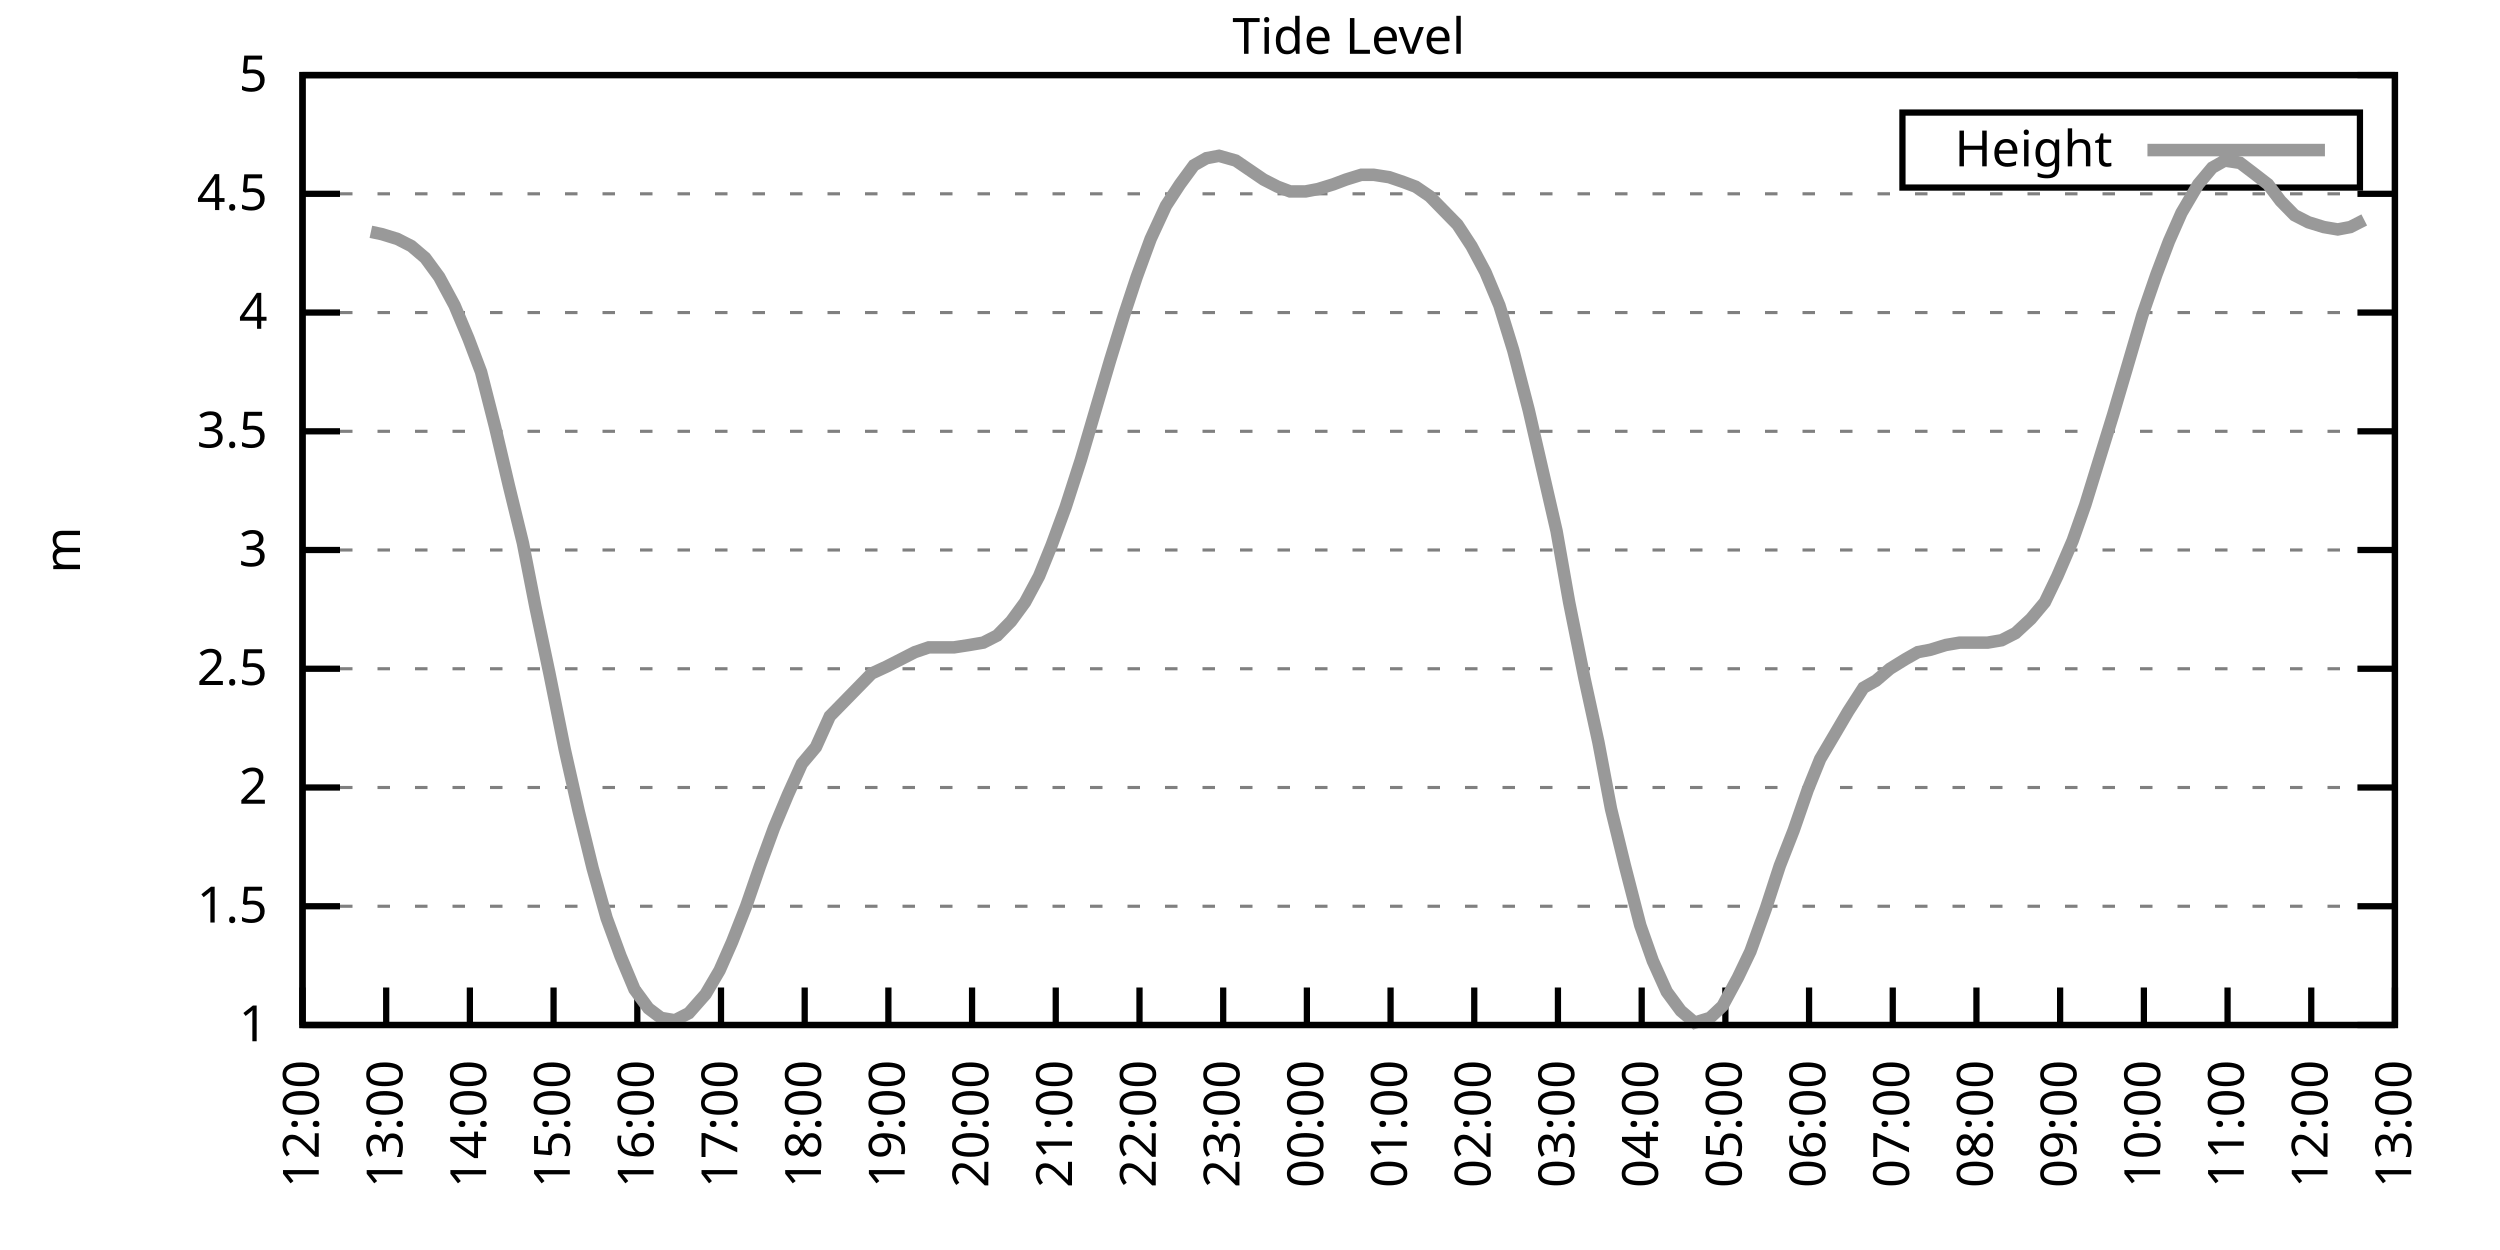
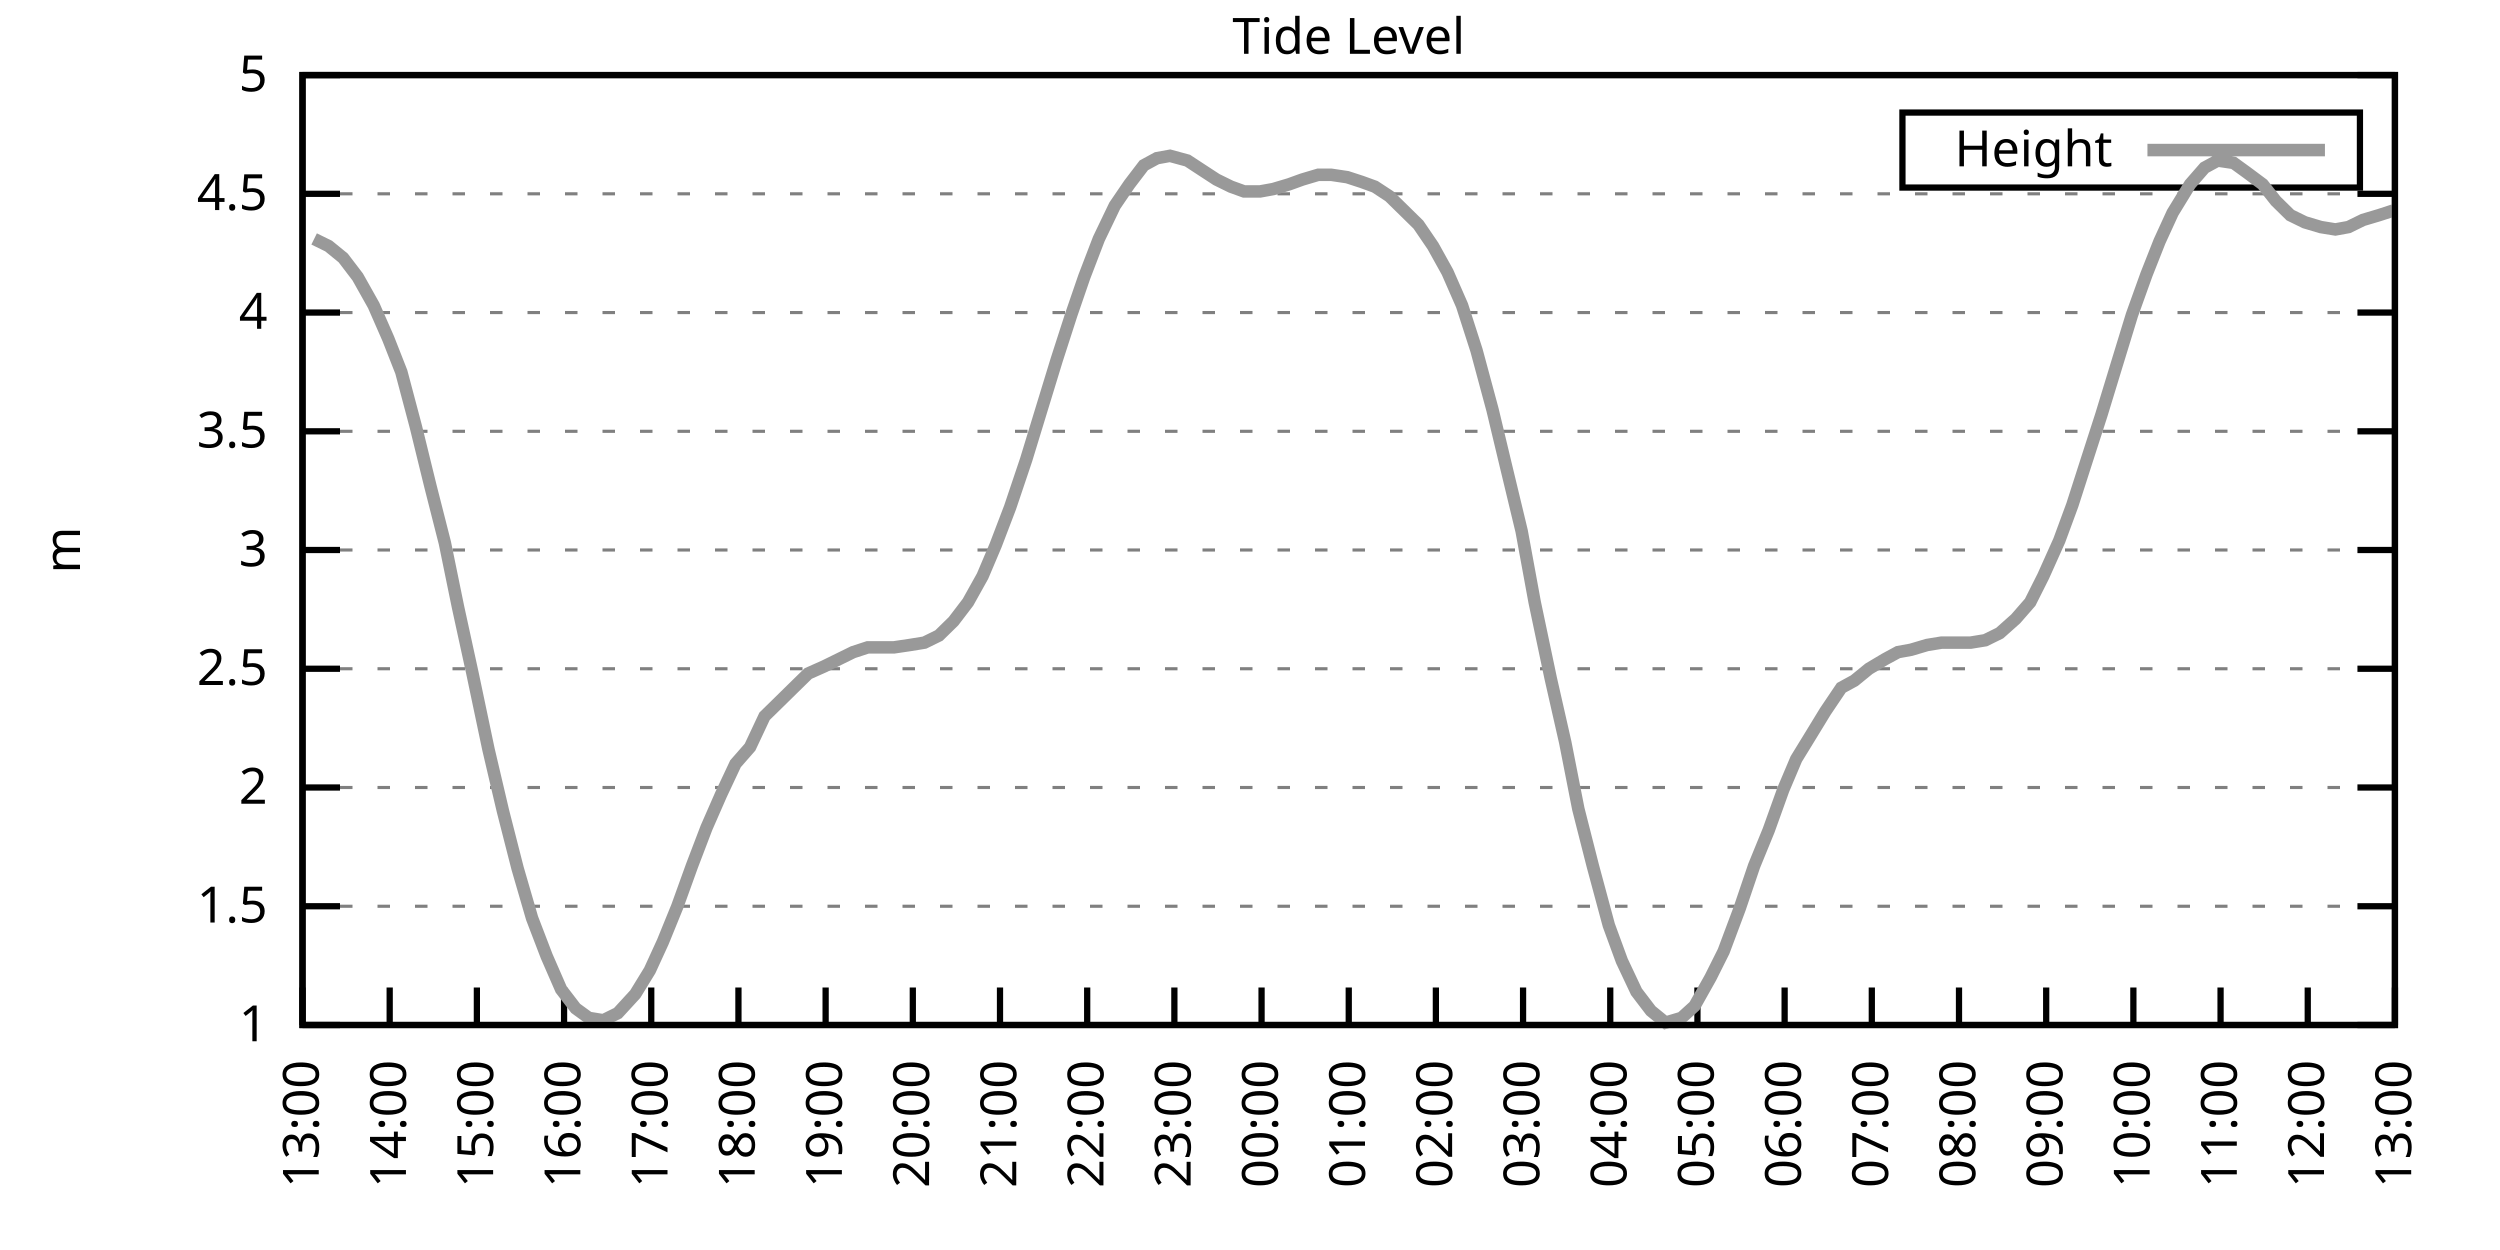
<svg xmlns="http://www.w3.org/2000/svg" xmlns:xlink="http://www.w3.org/1999/xlink" width="400" height="200" viewBox="0 0 400 200">
  <g id="gnuplot_canvas">
    <rect x="0" y="0" width="400" height="200" fill="none" />
    <defs>
      <circle id="gpDot" r="0.5" stroke-width="0.5" stroke="currentColor" />
      <path id="gpPt0" stroke-width="0.333" stroke="currentColor" d="M-1,0 h2 M0,-1 v2" />
      <path id="gpPt1" stroke-width="0.333" stroke="currentColor" d="M-1,-1 L1,1 M1,-1 L-1,1" />
      <path id="gpPt2" stroke-width="0.333" stroke="currentColor" d="M-1,0 L1,0 M0,-1 L0,1 M-1,-1 L1,1 M-1,1 L1,-1" />
      <rect id="gpPt3" stroke-width="0.333" stroke="currentColor" x="-1" y="-1" width="2" height="2" />
      <rect id="gpPt4" stroke-width="0.333" stroke="currentColor" fill="currentColor" x="-1" y="-1" width="2" height="2" />
      <circle id="gpPt5" stroke-width="0.333" stroke="currentColor" cx="0" cy="0" r="1" />
      <use xlink:href="#gpPt5" id="gpPt6" fill="currentColor" stroke="none" />
      <path id="gpPt7" stroke-width="0.333" stroke="currentColor" d="M0,-1.33 L-1.33,0.67 L1.33,0.67 z" />
      <use xlink:href="#gpPt7" id="gpPt8" fill="currentColor" stroke="none" />
      <use xlink:href="#gpPt7" id="gpPt9" stroke="currentColor" transform="rotate(180)" />
      <use xlink:href="#gpPt9" id="gpPt10" fill="currentColor" stroke="none" />
      <use xlink:href="#gpPt3" id="gpPt11" stroke="currentColor" transform="rotate(45)" />
      <use xlink:href="#gpPt11" id="gpPt12" fill="currentColor" stroke="none" />
      <path id="gpPt13" stroke-width="0.333" stroke="currentColor" d="M0,1.330 L1.265,0.411 L0.782,-1.067 L-0.782,-1.076 L-1.265,0.411 z" />
      <use xlink:href="#gpPt13" id="gpPt14" fill="currentColor" stroke="none" />
      <filter id="textbox" filterUnits="objectBoundingBox" x="0" y="0" height="1" width="1">
        <feFlood flood-color="white" flood-opacity="1" result="bgnd" />
        <feComposite in="SourceGraphic" in2="bgnd" operator="atop" />
      </filter>
      <filter id="greybox" filterUnits="objectBoundingBox" x="0" y="0" height="1" width="1">
        <feFlood flood-color="lightgrey" flood-opacity="1" result="grey" />
        <feComposite in="SourceGraphic" in2="grey" operator="atop" />
      </filter>
    </defs>
    <g fill="none" color="white" stroke="currentColor" stroke-width="1.00" stroke-linecap="butt" stroke-linejoin="miter">
</g>
    <g fill="none" color="black" stroke="currentColor" stroke-width="1.00" stroke-linecap="butt" stroke-linejoin="miter">
      <g stroke="none" shape-rendering="crispEdges">
        <polygon fill="rgb(255, 255, 255)" points="48.40,164.00 383.18,164.00 383.18,12.02 48.40,12.02 " />
      </g>
    </g>
    <g fill="none" color="black" stroke="currentColor" stroke-width="1.00" stroke-linecap="butt" stroke-linejoin="miter">
</g>
    <g fill="none" color="black" stroke="black" stroke-width="0.50" stroke-linecap="butt" stroke-linejoin="miter">
</g>
    <g fill="none" color="gray" stroke="currentColor" stroke-width="0.50" stroke-linecap="butt" stroke-linejoin="miter">
      <path stroke="gray" stroke-dasharray="2,4" class="gridline" d="M48.40,164.00 L383.19,164.00  " />
    </g>
    <g fill="none" color="gray" stroke="gray" stroke-width="1.00" stroke-linecap="butt" stroke-linejoin="miter">
</g>
    <g fill="none" color="black" stroke="currentColor" stroke-width="1.00" stroke-linecap="butt" stroke-linejoin="miter">
      <path stroke="black" d="M48.40,164.00 L54.40,164.00 M383.19,164.00 L377.19,164.00  " />
      <g transform="translate(42.80,166.60)" stroke="none" fill="black" font-family="Sans" font-size="8.00" text-anchor="end">
        <text>
          <tspan font-family="Sans"> 1</tspan>
        </text>
      </g>
    </g>
    <g fill="none" color="black" stroke="currentColor" stroke-width="1.00" stroke-linecap="butt" stroke-linejoin="miter">
</g>
    <g fill="none" color="black" stroke="black" stroke-width="0.50" stroke-linecap="butt" stroke-linejoin="miter">
</g>
    <g fill="none" color="gray" stroke="currentColor" stroke-width="0.50" stroke-linecap="butt" stroke-linejoin="miter">
      <path stroke="gray" stroke-dasharray="2,4" class="gridline" d="M48.40,145.00 L383.19,145.00  " />
    </g>
    <g fill="none" color="gray" stroke="gray" stroke-width="1.00" stroke-linecap="butt" stroke-linejoin="miter">
</g>
    <g fill="none" color="black" stroke="currentColor" stroke-width="1.00" stroke-linecap="butt" stroke-linejoin="miter">
      <path stroke="black" d="M48.40,145.00 L54.40,145.00 M383.19,145.00 L377.19,145.00  " />
      <g transform="translate(42.80,147.60)" stroke="none" fill="black" font-family="Sans" font-size="8.00" text-anchor="end">
        <text>
          <tspan font-family="Sans"> 1.5</tspan>
        </text>
      </g>
    </g>
    <g fill="none" color="black" stroke="currentColor" stroke-width="1.00" stroke-linecap="butt" stroke-linejoin="miter">
</g>
    <g fill="none" color="black" stroke="black" stroke-width="0.50" stroke-linecap="butt" stroke-linejoin="miter">
</g>
    <g fill="none" color="gray" stroke="currentColor" stroke-width="0.50" stroke-linecap="butt" stroke-linejoin="miter">
      <path stroke="gray" stroke-dasharray="2,4" class="gridline" d="M48.40,126.00 L383.19,126.00  " />
    </g>
    <g fill="none" color="gray" stroke="gray" stroke-width="1.00" stroke-linecap="butt" stroke-linejoin="miter">
</g>
    <g fill="none" color="black" stroke="currentColor" stroke-width="1.00" stroke-linecap="butt" stroke-linejoin="miter">
      <path stroke="black" d="M48.40,126.00 L54.40,126.00 M383.19,126.00 L377.19,126.00  " />
      <g transform="translate(42.80,128.60)" stroke="none" fill="black" font-family="Sans" font-size="8.00" text-anchor="end">
        <text>
          <tspan font-family="Sans"> 2</tspan>
        </text>
      </g>
    </g>
    <g fill="none" color="black" stroke="currentColor" stroke-width="1.00" stroke-linecap="butt" stroke-linejoin="miter">
</g>
    <g fill="none" color="black" stroke="black" stroke-width="0.50" stroke-linecap="butt" stroke-linejoin="miter">
</g>
    <g fill="none" color="gray" stroke="currentColor" stroke-width="0.50" stroke-linecap="butt" stroke-linejoin="miter">
      <path stroke="gray" stroke-dasharray="2,4" class="gridline" d="M48.40,107.00 L383.19,107.00  " />
    </g>
    <g fill="none" color="gray" stroke="gray" stroke-width="1.00" stroke-linecap="butt" stroke-linejoin="miter">
</g>
    <g fill="none" color="black" stroke="currentColor" stroke-width="1.00" stroke-linecap="butt" stroke-linejoin="miter">
      <path stroke="black" d="M48.40,107.00 L54.40,107.00 M383.19,107.00 L377.19,107.00  " />
      <g transform="translate(42.80,109.60)" stroke="none" fill="black" font-family="Sans" font-size="8.00" text-anchor="end">
        <text>
          <tspan font-family="Sans"> 2.5</tspan>
        </text>
      </g>
    </g>
    <g fill="none" color="black" stroke="currentColor" stroke-width="1.00" stroke-linecap="butt" stroke-linejoin="miter">
</g>
    <g fill="none" color="black" stroke="black" stroke-width="0.50" stroke-linecap="butt" stroke-linejoin="miter">
</g>
    <g fill="none" color="gray" stroke="currentColor" stroke-width="0.50" stroke-linecap="butt" stroke-linejoin="miter">
      <path stroke="gray" stroke-dasharray="2,4" class="gridline" d="M48.40,88.00 L383.19,88.00  " />
    </g>
    <g fill="none" color="gray" stroke="gray" stroke-width="1.00" stroke-linecap="butt" stroke-linejoin="miter">
</g>
    <g fill="none" color="black" stroke="currentColor" stroke-width="1.00" stroke-linecap="butt" stroke-linejoin="miter">
      <path stroke="black" d="M48.40,88.00 L54.40,88.00 M383.19,88.00 L377.19,88.00  " />
      <g transform="translate(42.80,90.60)" stroke="none" fill="black" font-family="Sans" font-size="8.00" text-anchor="end">
        <text>
          <tspan font-family="Sans"> 3</tspan>
        </text>
      </g>
    </g>
    <g fill="none" color="black" stroke="currentColor" stroke-width="1.00" stroke-linecap="butt" stroke-linejoin="miter">
</g>
    <g fill="none" color="black" stroke="black" stroke-width="0.50" stroke-linecap="butt" stroke-linejoin="miter">
</g>
    <g fill="none" color="gray" stroke="currentColor" stroke-width="0.50" stroke-linecap="butt" stroke-linejoin="miter">
      <path stroke="gray" stroke-dasharray="2,4" class="gridline" d="M48.40,69.01 L383.19,69.01  " />
    </g>
    <g fill="none" color="gray" stroke="gray" stroke-width="1.00" stroke-linecap="butt" stroke-linejoin="miter">
</g>
    <g fill="none" color="black" stroke="currentColor" stroke-width="1.00" stroke-linecap="butt" stroke-linejoin="miter">
      <path stroke="black" d="M48.40,69.01 L54.40,69.01 M383.19,69.01 L377.19,69.01  " />
      <g transform="translate(42.80,71.61)" stroke="none" fill="black" font-family="Sans" font-size="8.00" text-anchor="end">
        <text>
          <tspan font-family="Sans"> 3.5</tspan>
        </text>
      </g>
    </g>
    <g fill="none" color="black" stroke="currentColor" stroke-width="1.00" stroke-linecap="butt" stroke-linejoin="miter">
</g>
    <g fill="none" color="black" stroke="black" stroke-width="0.50" stroke-linecap="butt" stroke-linejoin="miter">
</g>
    <g fill="none" color="gray" stroke="currentColor" stroke-width="0.50" stroke-linecap="butt" stroke-linejoin="miter">
      <path stroke="gray" stroke-dasharray="2,4" class="gridline" d="M48.40,50.01 L383.19,50.01  " />
    </g>
    <g fill="none" color="gray" stroke="gray" stroke-width="1.00" stroke-linecap="butt" stroke-linejoin="miter">
</g>
    <g fill="none" color="black" stroke="currentColor" stroke-width="1.00" stroke-linecap="butt" stroke-linejoin="miter">
      <path stroke="black" d="M48.40,50.01 L54.40,50.01 M383.19,50.01 L377.19,50.01  " />
      <g transform="translate(42.80,52.61)" stroke="none" fill="black" font-family="Sans" font-size="8.00" text-anchor="end">
        <text>
          <tspan font-family="Sans"> 4</tspan>
        </text>
      </g>
    </g>
    <g fill="none" color="black" stroke="currentColor" stroke-width="1.00" stroke-linecap="butt" stroke-linejoin="miter">
</g>
    <g fill="none" color="black" stroke="black" stroke-width="0.50" stroke-linecap="butt" stroke-linejoin="miter">
</g>
    <g fill="none" color="gray" stroke="currentColor" stroke-width="0.50" stroke-linecap="butt" stroke-linejoin="miter">
      <path stroke="gray" stroke-dasharray="2,4" class="gridline" d="M48.40,31.01 L383.19,31.01  " />
    </g>
    <g fill="none" color="gray" stroke="gray" stroke-width="1.00" stroke-linecap="butt" stroke-linejoin="miter">
</g>
    <g fill="none" color="black" stroke="currentColor" stroke-width="1.00" stroke-linecap="butt" stroke-linejoin="miter">
      <path stroke="black" d="M48.40,31.01 L54.40,31.01 M383.19,31.01 L377.19,31.01  " />
      <g transform="translate(42.80,33.61)" stroke="none" fill="black" font-family="Sans" font-size="8.00" text-anchor="end">
        <text>
          <tspan font-family="Sans"> 4.5</tspan>
        </text>
      </g>
    </g>
    <g fill="none" color="black" stroke="currentColor" stroke-width="1.00" stroke-linecap="butt" stroke-linejoin="miter">
</g>
    <g fill="none" color="black" stroke="black" stroke-width="0.50" stroke-linecap="butt" stroke-linejoin="miter">
</g>
    <g fill="none" color="gray" stroke="currentColor" stroke-width="0.50" stroke-linecap="butt" stroke-linejoin="miter">
      <path stroke="gray" stroke-dasharray="2,4" class="gridline" d="M48.40,12.01 L383.19,12.01  " />
    </g>
    <g fill="none" color="gray" stroke="gray" stroke-width="1.00" stroke-linecap="butt" stroke-linejoin="miter">
</g>
    <g fill="none" color="black" stroke="currentColor" stroke-width="1.00" stroke-linecap="butt" stroke-linejoin="miter">
      <path stroke="black" d="M48.40,12.01 L54.40,12.01 M383.19,12.01 L377.19,12.01  " />
      <g transform="translate(42.80,14.61)" stroke="none" fill="black" font-family="Sans" font-size="8.00" text-anchor="end">
        <text>
          <tspan font-family="Sans"> 5</tspan>
        </text>
      </g>
    </g>
    <g fill="none" color="black" stroke="currentColor" stroke-width="1.00" stroke-linecap="butt" stroke-linejoin="miter">
      <path stroke="black" d="M48.40,164.00 L48.40,158.00  " />
      <g transform="translate(51.00,169.60) rotate(270.00)" stroke="none" fill="black" font-family="Sans" font-size="8.00" text-anchor="end">
        <text>
-           <tspan font-family="Sans">12:00</tspan>
-         </text>
-       </g>
-     </g>
-     <g fill="none" color="black" stroke="currentColor" stroke-width="1.00" stroke-linecap="butt" stroke-linejoin="miter">
-       <path stroke="black" d="M61.79,164.00 L61.79,158.00  " />
-       <g transform="translate(64.39,169.60) rotate(270.00)" stroke="none" fill="black" font-family="Sans" font-size="8.00" text-anchor="end">
-         <text>
          <tspan font-family="Sans">13:00</tspan>
        </text>
      </g>
    </g>
    <g fill="none" color="black" stroke="currentColor" stroke-width="1.00" stroke-linecap="butt" stroke-linejoin="miter">
-       <path stroke="black" d="M75.18,164.00 L75.18,158.00  " />
-       <g transform="translate(77.78,169.60) rotate(270.00)" stroke="none" fill="black" font-family="Sans" font-size="8.00" text-anchor="end">
+       <path stroke="black" d="M62.35,164.00 L62.35,158.00  " />
+       <g transform="translate(64.95,169.60) rotate(270.00)" stroke="none" fill="black" font-family="Sans" font-size="8.00" text-anchor="end">
        <text>
          <tspan font-family="Sans">14:00</tspan>
        </text>
      </g>
    </g>
    <g fill="none" color="black" stroke="currentColor" stroke-width="1.00" stroke-linecap="butt" stroke-linejoin="miter">
-       <path stroke="black" d="M88.57,164.00 L88.57,158.00  " />
-       <g transform="translate(91.17,169.60) rotate(270.00)" stroke="none" fill="black" font-family="Sans" font-size="8.00" text-anchor="end">
+       <path stroke="black" d="M76.30,164.00 L76.30,158.00  " />
+       <g transform="translate(78.90,169.60) rotate(270.00)" stroke="none" fill="black" font-family="Sans" font-size="8.00" text-anchor="end">
        <text>
          <tspan font-family="Sans">15:00</tspan>
        </text>
      </g>
    </g>
    <g fill="none" color="black" stroke="currentColor" stroke-width="1.00" stroke-linecap="butt" stroke-linejoin="miter">
-       <path stroke="black" d="M101.97,164.00 L101.97,158.00  " />
-       <g transform="translate(104.57,169.60) rotate(270.00)" stroke="none" fill="black" font-family="Sans" font-size="8.00" text-anchor="end">
+       <path stroke="black" d="M90.25,164.00 L90.25,158.00  " />
+       <g transform="translate(92.85,169.60) rotate(270.00)" stroke="none" fill="black" font-family="Sans" font-size="8.00" text-anchor="end">
        <text>
          <tspan font-family="Sans">16:00</tspan>
        </text>
      </g>
    </g>
    <g fill="none" color="black" stroke="currentColor" stroke-width="1.00" stroke-linecap="butt" stroke-linejoin="miter">
-       <path stroke="black" d="M115.36,164.00 L115.36,158.00  " />
-       <g transform="translate(117.96,169.60) rotate(270.00)" stroke="none" fill="black" font-family="Sans" font-size="8.00" text-anchor="end">
+       <path stroke="black" d="M104.20,164.00 L104.20,158.00  " />
+       <g transform="translate(106.80,169.60) rotate(270.00)" stroke="none" fill="black" font-family="Sans" font-size="8.00" text-anchor="end">
        <text>
          <tspan font-family="Sans">17:00</tspan>
        </text>
      </g>
    </g>
    <g fill="none" color="black" stroke="currentColor" stroke-width="1.00" stroke-linecap="butt" stroke-linejoin="miter">
-       <path stroke="black" d="M128.75,164.00 L128.75,158.00  " />
-       <g transform="translate(131.35,169.60) rotate(270.00)" stroke="none" fill="black" font-family="Sans" font-size="8.00" text-anchor="end">
+       <path stroke="black" d="M118.15,164.00 L118.15,158.00  " />
+       <g transform="translate(120.75,169.60) rotate(270.00)" stroke="none" fill="black" font-family="Sans" font-size="8.00" text-anchor="end">
        <text>
          <tspan font-family="Sans">18:00</tspan>
        </text>
      </g>
    </g>
    <g fill="none" color="black" stroke="currentColor" stroke-width="1.00" stroke-linecap="butt" stroke-linejoin="miter">
-       <path stroke="black" d="M142.14,164.00 L142.14,158.00  " />
-       <g transform="translate(144.74,169.60) rotate(270.00)" stroke="none" fill="black" font-family="Sans" font-size="8.00" text-anchor="end">
+       <path stroke="black" d="M132.10,164.00 L132.10,158.00  " />
+       <g transform="translate(134.70,169.60) rotate(270.00)" stroke="none" fill="black" font-family="Sans" font-size="8.00" text-anchor="end">
        <text>
          <tspan font-family="Sans">19:00</tspan>
        </text>
      </g>
    </g>
    <g fill="none" color="black" stroke="currentColor" stroke-width="1.00" stroke-linecap="butt" stroke-linejoin="miter">
-       <path stroke="black" d="M155.53,164.00 L155.53,158.00  " />
-       <g transform="translate(158.13,169.60) rotate(270.00)" stroke="none" fill="black" font-family="Sans" font-size="8.00" text-anchor="end">
+       <path stroke="black" d="M146.05,164.00 L146.05,158.00  " />
+       <g transform="translate(148.65,169.60) rotate(270.00)" stroke="none" fill="black" font-family="Sans" font-size="8.00" text-anchor="end">
        <text>
          <tspan font-family="Sans">20:00</tspan>
        </text>
      </g>
    </g>
    <g fill="none" color="black" stroke="currentColor" stroke-width="1.00" stroke-linecap="butt" stroke-linejoin="miter">
-       <path stroke="black" d="M168.92,164.00 L168.92,158.00  " />
-       <g transform="translate(171.52,169.60) rotate(270.00)" stroke="none" fill="black" font-family="Sans" font-size="8.00" text-anchor="end">
+       <path stroke="black" d="M160.00,164.00 L160.00,158.00  " />
+       <g transform="translate(162.60,169.60) rotate(270.00)" stroke="none" fill="black" font-family="Sans" font-size="8.00" text-anchor="end">
        <text>
          <tspan font-family="Sans">21:00</tspan>
        </text>
      </g>
    </g>
    <g fill="none" color="black" stroke="currentColor" stroke-width="1.00" stroke-linecap="butt" stroke-linejoin="miter">
-       <path stroke="black" d="M182.32,164.00 L182.32,158.00  " />
-       <g transform="translate(184.92,169.60) rotate(270.00)" stroke="none" fill="black" font-family="Sans" font-size="8.00" text-anchor="end">
+       <path stroke="black" d="M173.95,164.00 L173.95,158.00  " />
+       <g transform="translate(176.55,169.60) rotate(270.00)" stroke="none" fill="black" font-family="Sans" font-size="8.00" text-anchor="end">
        <text>
          <tspan font-family="Sans">22:00</tspan>
        </text>
      </g>
    </g>
    <g fill="none" color="black" stroke="currentColor" stroke-width="1.00" stroke-linecap="butt" stroke-linejoin="miter">
-       <path stroke="black" d="M195.71,164.00 L195.71,158.00  " />
-       <g transform="translate(198.31,169.60) rotate(270.00)" stroke="none" fill="black" font-family="Sans" font-size="8.00" text-anchor="end">
+       <path stroke="black" d="M187.90,164.00 L187.90,158.00  " />
+       <g transform="translate(190.50,169.60) rotate(270.00)" stroke="none" fill="black" font-family="Sans" font-size="8.00" text-anchor="end">
        <text>
          <tspan font-family="Sans">23:00</tspan>
        </text>
      </g>
    </g>
    <g fill="none" color="black" stroke="currentColor" stroke-width="1.00" stroke-linecap="butt" stroke-linejoin="miter">
-       <path stroke="black" d="M209.10,164.00 L209.10,158.00  " />
-       <g transform="translate(211.70,169.60) rotate(270.00)" stroke="none" fill="black" font-family="Sans" font-size="8.00" text-anchor="end">
+       <path stroke="black" d="M201.85,164.00 L201.85,158.00  " />
+       <g transform="translate(204.45,169.60) rotate(270.00)" stroke="none" fill="black" font-family="Sans" font-size="8.00" text-anchor="end">
        <text>
          <tspan font-family="Sans">00:00</tspan>
        </text>
      </g>
    </g>
    <g fill="none" color="black" stroke="currentColor" stroke-width="1.00" stroke-linecap="butt" stroke-linejoin="miter">
-       <path stroke="black" d="M222.49,164.00 L222.49,158.00  " />
-       <g transform="translate(225.09,169.60) rotate(270.00)" stroke="none" fill="black" font-family="Sans" font-size="8.00" text-anchor="end">
+       <path stroke="black" d="M215.80,164.00 L215.80,158.00  " />
+       <g transform="translate(218.40,169.60) rotate(270.00)" stroke="none" fill="black" font-family="Sans" font-size="8.00" text-anchor="end">
        <text>
          <tspan font-family="Sans">01:00</tspan>
        </text>
      </g>
    </g>
    <g fill="none" color="black" stroke="currentColor" stroke-width="1.00" stroke-linecap="butt" stroke-linejoin="miter">
-       <path stroke="black" d="M235.88,164.00 L235.88,158.00  " />
-       <g transform="translate(238.48,169.60) rotate(270.00)" stroke="none" fill="black" font-family="Sans" font-size="8.00" text-anchor="end">
+       <path stroke="black" d="M229.74,164.00 L229.74,158.00  " />
+       <g transform="translate(232.34,169.60) rotate(270.00)" stroke="none" fill="black" font-family="Sans" font-size="8.00" text-anchor="end">
        <text>
          <tspan font-family="Sans">02:00</tspan>
        </text>
      </g>
    </g>
    <g fill="none" color="black" stroke="currentColor" stroke-width="1.00" stroke-linecap="butt" stroke-linejoin="miter">
-       <path stroke="black" d="M249.27,164.00 L249.27,158.00  " />
-       <g transform="translate(251.87,169.60) rotate(270.00)" stroke="none" fill="black" font-family="Sans" font-size="8.00" text-anchor="end">
+       <path stroke="black" d="M243.69,164.00 L243.69,158.00  " />
+       <g transform="translate(246.29,169.60) rotate(270.00)" stroke="none" fill="black" font-family="Sans" font-size="8.00" text-anchor="end">
        <text>
          <tspan font-family="Sans">03:00</tspan>
        </text>
      </g>
    </g>
    <g fill="none" color="black" stroke="currentColor" stroke-width="1.00" stroke-linecap="butt" stroke-linejoin="miter">
-       <path stroke="black" d="M262.67,164.00 L262.67,158.00  " />
-       <g transform="translate(265.27,169.60) rotate(270.00)" stroke="none" fill="black" font-family="Sans" font-size="8.00" text-anchor="end">
+       <path stroke="black" d="M257.64,164.00 L257.64,158.00  " />
+       <g transform="translate(260.24,169.60) rotate(270.00)" stroke="none" fill="black" font-family="Sans" font-size="8.00" text-anchor="end">
        <text>
          <tspan font-family="Sans">04:00</tspan>
        </text>
      </g>
    </g>
    <g fill="none" color="black" stroke="currentColor" stroke-width="1.00" stroke-linecap="butt" stroke-linejoin="miter">
-       <path stroke="black" d="M276.06,164.00 L276.06,158.00  " />
-       <g transform="translate(278.66,169.60) rotate(270.00)" stroke="none" fill="black" font-family="Sans" font-size="8.00" text-anchor="end">
+       <path stroke="black" d="M271.59,164.00 L271.59,158.00  " />
+       <g transform="translate(274.19,169.60) rotate(270.00)" stroke="none" fill="black" font-family="Sans" font-size="8.00" text-anchor="end">
        <text>
          <tspan font-family="Sans">05:00</tspan>
        </text>
      </g>
    </g>
    <g fill="none" color="black" stroke="currentColor" stroke-width="1.00" stroke-linecap="butt" stroke-linejoin="miter">
-       <path stroke="black" d="M289.45,164.00 L289.45,158.00  " />
-       <g transform="translate(292.05,169.60) rotate(270.00)" stroke="none" fill="black" font-family="Sans" font-size="8.00" text-anchor="end">
+       <path stroke="black" d="M285.54,164.00 L285.54,158.00  " />
+       <g transform="translate(288.14,169.60) rotate(270.00)" stroke="none" fill="black" font-family="Sans" font-size="8.00" text-anchor="end">
        <text>
          <tspan font-family="Sans">06:00</tspan>
        </text>
      </g>
    </g>
    <g fill="none" color="black" stroke="currentColor" stroke-width="1.00" stroke-linecap="butt" stroke-linejoin="miter">
-       <path stroke="black" d="M302.84,164.00 L302.84,158.00  " />
-       <g transform="translate(305.44,169.60) rotate(270.00)" stroke="none" fill="black" font-family="Sans" font-size="8.00" text-anchor="end">
+       <path stroke="black" d="M299.49,164.00 L299.49,158.00  " />
+       <g transform="translate(302.09,169.60) rotate(270.00)" stroke="none" fill="black" font-family="Sans" font-size="8.00" text-anchor="end">
        <text>
          <tspan font-family="Sans">07:00</tspan>
        </text>
      </g>
    </g>
    <g fill="none" color="black" stroke="currentColor" stroke-width="1.00" stroke-linecap="butt" stroke-linejoin="miter">
-       <path stroke="black" d="M316.23,164.00 L316.23,158.00  " />
-       <g transform="translate(318.83,169.60) rotate(270.00)" stroke="none" fill="black" font-family="Sans" font-size="8.00" text-anchor="end">
+       <path stroke="black" d="M313.44,164.00 L313.44,158.00  " />
+       <g transform="translate(316.04,169.60) rotate(270.00)" stroke="none" fill="black" font-family="Sans" font-size="8.00" text-anchor="end">
        <text>
          <tspan font-family="Sans">08:00</tspan>
        </text>
      </g>
    </g>
    <g fill="none" color="black" stroke="currentColor" stroke-width="1.00" stroke-linecap="butt" stroke-linejoin="miter">
-       <path stroke="black" d="M329.62,164.00 L329.62,158.00  " />
-       <g transform="translate(332.22,169.60) rotate(270.00)" stroke="none" fill="black" font-family="Sans" font-size="8.00" text-anchor="end">
+       <path stroke="black" d="M327.39,164.00 L327.39,158.00  " />
+       <g transform="translate(329.99,169.60) rotate(270.00)" stroke="none" fill="black" font-family="Sans" font-size="8.00" text-anchor="end">
        <text>
          <tspan font-family="Sans">09:00</tspan>
        </text>
      </g>
    </g>
    <g fill="none" color="black" stroke="currentColor" stroke-width="1.00" stroke-linecap="butt" stroke-linejoin="miter">
-       <path stroke="black" d="M343.02,164.00 L343.02,158.00  " />
-       <g transform="translate(345.62,169.60) rotate(270.00)" stroke="none" fill="black" font-family="Sans" font-size="8.00" text-anchor="end">
+       <path stroke="black" d="M341.34,164.00 L341.34,158.00  " />
+       <g transform="translate(343.94,169.60) rotate(270.00)" stroke="none" fill="black" font-family="Sans" font-size="8.00" text-anchor="end">
        <text>
          <tspan font-family="Sans">10:00</tspan>
        </text>
      </g>
    </g>
    <g fill="none" color="black" stroke="currentColor" stroke-width="1.00" stroke-linecap="butt" stroke-linejoin="miter">
-       <path stroke="black" d="M356.41,164.00 L356.41,158.00  " />
-       <g transform="translate(359.01,169.60) rotate(270.00)" stroke="none" fill="black" font-family="Sans" font-size="8.00" text-anchor="end">
+       <path stroke="black" d="M355.29,164.00 L355.29,158.00  " />
+       <g transform="translate(357.89,169.60) rotate(270.00)" stroke="none" fill="black" font-family="Sans" font-size="8.00" text-anchor="end">
        <text>
          <tspan font-family="Sans">11:00</tspan>
        </text>
      </g>
    </g>
    <g fill="none" color="black" stroke="currentColor" stroke-width="1.00" stroke-linecap="butt" stroke-linejoin="miter">
-       <path stroke="black" d="M369.80,164.00 L369.80,158.00  " />
-       <g transform="translate(372.40,169.60) rotate(270.00)" stroke="none" fill="black" font-family="Sans" font-size="8.00" text-anchor="end">
+       <path stroke="black" d="M369.24,164.00 L369.24,158.00  " />
+       <g transform="translate(371.84,169.60) rotate(270.00)" stroke="none" fill="black" font-family="Sans" font-size="8.00" text-anchor="end">
        <text>
          <tspan font-family="Sans">12:00</tspan>
        </text>
      </g>
    </g>
    <g fill="none" color="black" stroke="currentColor" stroke-width="1.00" stroke-linecap="butt" stroke-linejoin="miter">
      <path stroke="black" d="M383.19,164.00 L383.19,158.00  " />
      <g transform="translate(385.79,169.60) rotate(270.00)" stroke="none" fill="black" font-family="Sans" font-size="8.00" text-anchor="end">
        <text>
          <tspan font-family="Sans">13:00</tspan>
        </text>
      </g>
    </g>
    <g fill="none" color="black" stroke="currentColor" stroke-width="1.00" stroke-linecap="butt" stroke-linejoin="miter">
</g>
    <g fill="none" color="black" stroke="currentColor" stroke-width="1.00" stroke-linecap="butt" stroke-linejoin="miter">
      <path stroke="black" d="M48.40,12.01 L48.40,164.00 L383.19,164.00 L383.19,12.01 L48.40,12.01 Z  " />
    </g>
    <g fill="none" color="black" stroke="currentColor" stroke-width="1.00" stroke-linecap="butt" stroke-linejoin="miter">
</g>
    <g fill="none" color="black" stroke="currentColor" stroke-width="1.00" stroke-linecap="butt" stroke-linejoin="miter">
      <path stroke="black" d="M304.39,30.01 L304.39,18.01 L377.59,18.01 L377.59,30.01 L304.39,30.01 Z  " />
    </g>
    <g id="Tide_level_plot_1">
      <g fill="none" color="white" stroke="black" stroke-width="2.00" stroke-linecap="butt" stroke-linejoin="miter">
</g>
      <g fill="none" color="black" stroke="currentColor" stroke-width="2.00" stroke-linecap="butt" stroke-linejoin="miter">
        <g transform="translate(337.99,26.61)" stroke="none" fill="black" font-family="Sans" font-size="8.00" text-anchor="end">
          <text>
            <tspan font-family="Sans">Height</tspan>
          </text>
        </g>
      </g>
      <g fill="none" color="black" stroke="currentColor" stroke-width="2.00" stroke-linecap="butt" stroke-linejoin="miter">
-         <path stroke="rgb(153, 153, 153)" d="M343.59,24.01 L371.99,24.01 M59.34,37.09 L61.12,37.47 L63.58,38.23 L65.81,39.37 L68.04,41.27 L70.27,44.31   L72.73,48.87 L74.96,54.19 L76.97,59.51 L79.20,68.25 L81.43,77.75 L83.66,86.87 L85.67,97.12 L87.91,107.76   L90.36,119.92 L92.59,129.80 L94.82,138.92 L97.06,146.90 L99.29,152.98 L101.52,158.30 L103.75,161.34 L105.76,162.86   L107.99,163.24 L110.22,162.10 L112.90,159.06 L115.13,155.26 L117.14,150.70 L119.38,145.00 L121.61,138.54 L123.84,132.46   L126.07,127.14 L128.30,122.20 L130.54,119.54 L132.77,114.60 L135.00,112.32 L137.23,110.04 L139.46,107.76 L141.92,106.62   L144.15,105.48 L146.38,104.34 L148.61,103.58 L150.85,103.58 L152.63,103.58 L155.09,103.20 L157.32,102.82 L159.55,101.68   L161.78,99.40 L164.01,96.36 L166.25,92.18 L168.25,87.25 L170.49,81.17 L172.94,73.57 L174.95,66.73 L177.63,57.61   L179.86,50.39 L181.87,44.31 L184.10,38.23 L186.56,32.91 L188.79,29.49 L191.02,26.45 L193.03,25.31 L195.04,24.93   L197.72,25.69 L199.95,27.21 L202.18,28.73 L204.41,29.87 L206.42,30.63 L208.88,30.63 L210.88,30.25 L213.34,29.49   L215.35,28.73 L217.80,27.97 L219.81,27.97 L222.27,28.35 L224.50,29.11 L226.51,29.87 L228.74,31.39 L230.97,33.67   L233.20,35.95 L235.44,39.37 L237.67,43.55 L239.90,48.87 L242.13,56.09 L244.59,65.59 L246.60,74.33 L249.05,84.97   L251.06,96.36 L253.51,108.52 L255.75,118.78 L257.76,129.42 L259.99,138.54 L262.44,148.04 L264.45,153.74 L266.68,158.68   L268.92,161.72 L271.15,163.62 L273.60,162.86 L275.61,160.96 L278.07,156.40 L280.07,152.22 L282.53,145.38 L284.76,138.54   L286.99,132.84 L289.23,126.38 L291.23,121.44 L293.47,117.64 L295.70,113.84 L298.15,110.04 L300.16,108.90 L302.39,107.00   L304.85,105.48 L306.86,104.34 L308.87,103.96 L311.32,103.20 L313.55,102.82 L315.79,102.82 L318.02,102.82 L320.25,102.44   L322.48,101.30 L324.94,99.02 L327.17,96.36 L329.18,92.18 L331.63,86.49 L333.64,80.79 L335.87,73.57 L338.10,66.35   L340.34,58.75 L342.79,50.39 L345.02,43.93 L347.03,38.61 L349.04,34.05 L351.72,29.49 L353.95,26.83 L355.96,25.69   L358.42,26.07 L360.42,27.59 L362.88,29.49 L364.89,32.15 L367.12,34.43 L369.35,35.57 L371.81,36.33 L374.04,36.71   L376.05,36.33 L378.28,35.19  " />
+         <path stroke="rgb(153, 153, 153)" d="M343.59,24.01 L371.99,24.01 M50.26,38.23 L52.58,39.37 L54.91,41.27 L57.23,44.31 L59.79,48.87 L62.12,54.19   L64.21,59.51 L66.53,68.25 L68.86,77.75 L71.18,86.87 L73.28,97.12 L75.60,107.76 L78.16,119.92 L80.48,129.80   L82.81,138.92 L85.13,146.90 L87.46,152.98 L89.78,158.30 L92.11,161.34 L94.20,162.86 L96.53,163.24 L98.85,162.10   L101.64,159.06 L103.97,155.26 L106.06,150.70 L108.38,145.00 L110.71,138.54 L113.03,132.46 L115.36,127.14 L117.68,122.20   L120.01,119.54 L122.33,114.60 L124.66,112.32 L126.98,110.04 L129.31,107.76 L131.87,106.62 L134.19,105.48 L136.51,104.34   L138.84,103.58 L141.16,103.58 L143.02,103.58 L145.58,103.20 L147.91,102.82 L150.23,101.68 L152.56,99.40 L154.88,96.36   L157.21,92.18 L159.30,87.25 L161.62,81.17 L164.18,73.57 L166.27,66.73 L169.06,57.61 L171.39,50.39 L173.48,44.31   L175.81,38.23 L178.36,32.91 L180.69,29.49 L183.01,26.45 L185.11,25.31 L187.20,24.93 L189.99,25.69 L192.31,27.21   L194.64,28.73 L196.96,29.87 L199.06,30.63 L201.61,30.63 L203.71,30.25 L206.26,29.49 L208.36,28.73 L210.91,27.97   L213.01,27.97 L215.56,28.35 L217.89,29.11 L219.98,29.87 L222.30,31.39 L224.63,33.67 L226.95,35.95 L229.28,39.37   L231.60,43.55 L233.93,48.87 L236.25,56.09 L238.81,65.59 L240.90,74.33 L243.46,84.97 L245.55,96.36 L248.11,108.52   L250.44,118.78 L252.53,129.42 L254.85,138.54 L257.41,148.04 L259.50,153.74 L261.83,158.68 L264.15,161.72 L266.48,163.62   L269.04,162.86 L271.13,160.96 L273.69,156.40 L275.78,152.22 L278.34,145.38 L280.66,138.54 L282.99,132.84 L285.31,126.38   L287.40,121.44 L289.73,117.64 L292.05,113.84 L294.61,110.04 L296.70,108.90 L299.03,107.00 L301.58,105.48 L303.68,104.34   L305.77,103.96 L308.33,103.20 L310.65,102.82 L312.98,102.82 L315.30,102.82 L317.63,102.44 L319.95,101.30 L322.51,99.02   L324.83,96.36 L326.93,92.18 L329.48,86.49 L331.58,80.79 L333.90,73.57 L336.23,66.35 L338.55,58.75 L341.11,50.39   L343.43,43.93 L345.53,38.61 L347.62,34.05 L350.41,29.49 L352.73,26.83 L354.83,25.69 L357.38,26.07 L359.48,27.59   L362.03,29.49 L364.13,32.15 L366.45,34.43 L368.78,35.57 L371.33,36.33 L373.66,36.71 L375.75,36.33 L378.08,35.19   L380.63,34.43 L382.96,33.67  " />
      </g>
    </g>
    <g fill="none" color="black" stroke="currentColor" stroke-width="2.00" stroke-linecap="butt" stroke-linejoin="miter">
</g>
    <g fill="none" color="black" stroke="black" stroke-width="1.00" stroke-linecap="butt" stroke-linejoin="miter">
</g>
    <g fill="none" color="black" stroke="currentColor" stroke-width="1.00" stroke-linecap="butt" stroke-linejoin="miter">
      <path stroke="black" d="M48.40,12.01 L48.40,164.00 L383.19,164.00 L383.19,12.01 L48.40,12.01 Z  " />
      <g transform="translate(12.80,88.01) rotate(270.00)" stroke="none" fill="black" font-family="Sans" font-size="8.00" text-anchor="middle">
        <text>
          <tspan font-family="Sans">m</tspan>
        </text>
      </g>
    </g>
    <g fill="none" color="black" stroke="currentColor" stroke-width="1.00" stroke-linecap="butt" stroke-linejoin="miter">
</g>
    <g fill="none" color="black" stroke="currentColor" stroke-width="1.00" stroke-linecap="butt" stroke-linejoin="miter">
      <g transform="translate(215.79,8.61)" stroke="none" fill="black" font-family="Sans" font-size="8.00" text-anchor="middle">
        <text>
          <tspan font-family="Sans">Tide Level</tspan>
        </text>
      </g>
    </g>
    <g fill="none" color="black" stroke="currentColor" stroke-width="1.00" stroke-linecap="butt" stroke-linejoin="miter">
</g>
  </g>
</svg>
